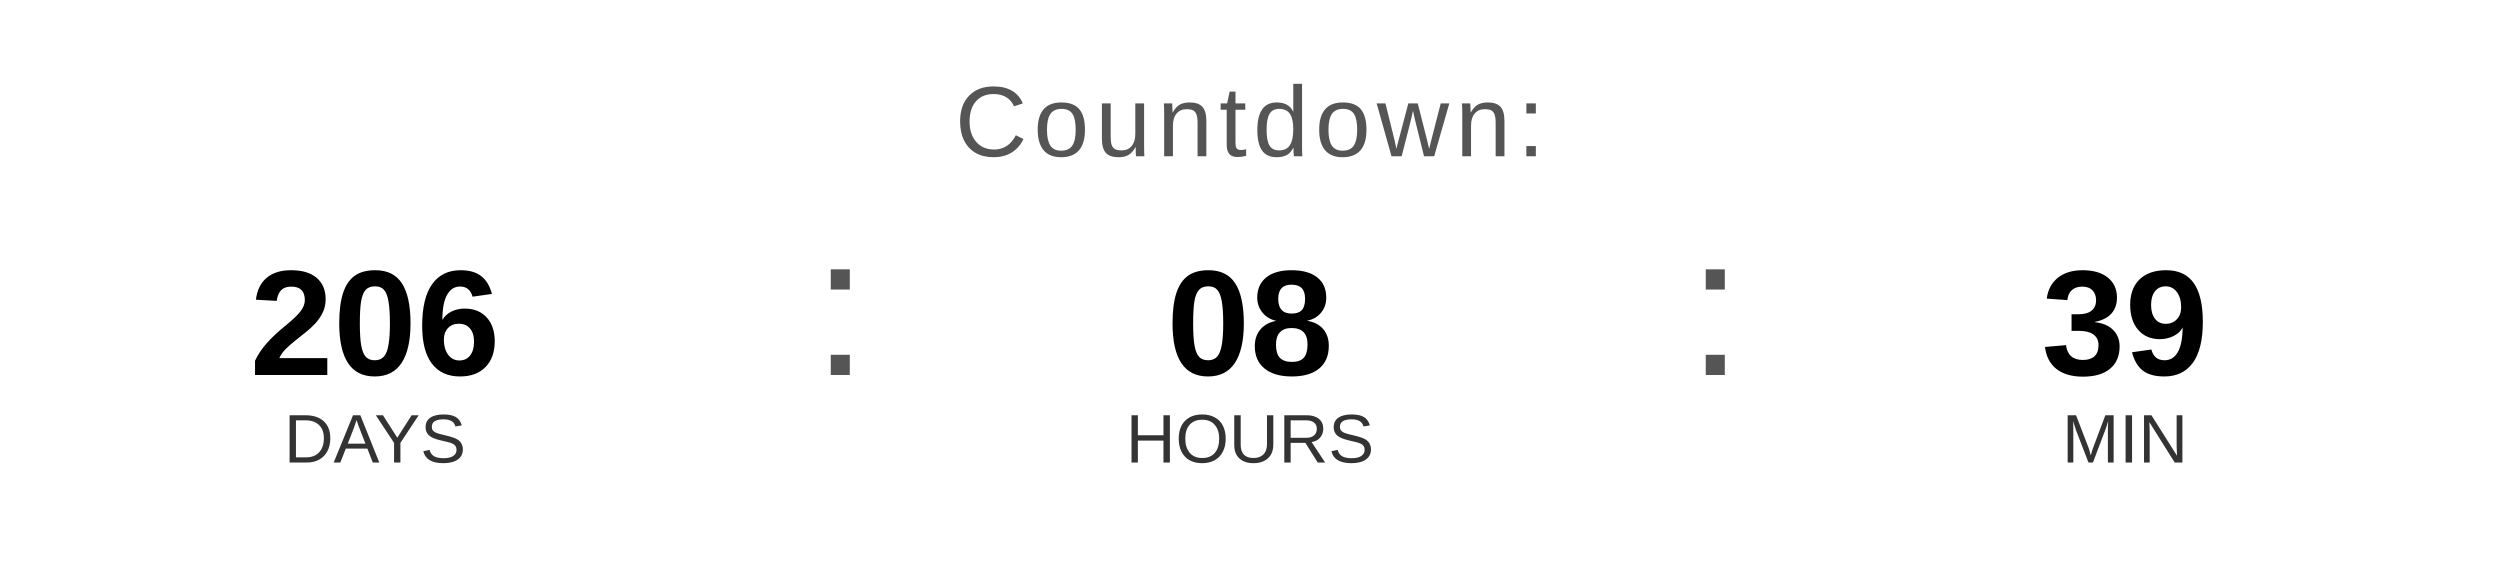
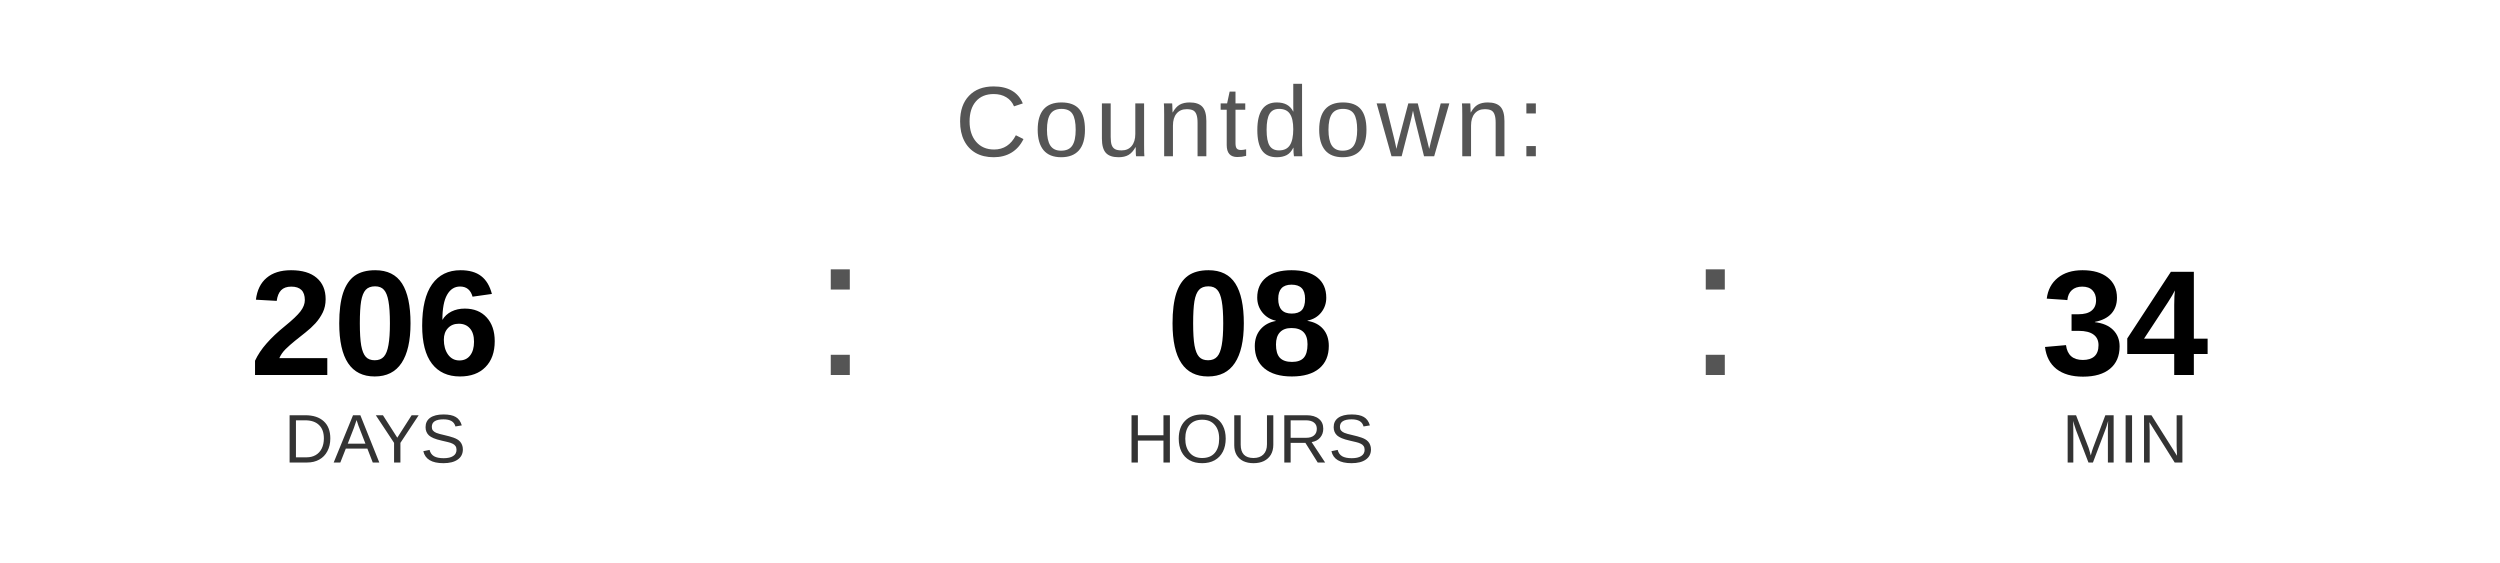
<svg xmlns="http://www.w3.org/2000/svg" width="400" height="90" viewBox="0 0 400 90">
  <text x="200" y="25" font-family="Arial, Helvetica, sans-serif" font-size="16" fill="#555555" text-anchor="middle" letter-spacing="1">
    Countdown:
  </text>
  <text x="60" y="60" font-family="Arial, Helvetica, sans-serif" font-size="24" font-weight="bold" fill="#000000" text-anchor="middle">206</text>
  <text x="60" y="74" font-family="Arial, Helvetica, sans-serif" font-size="11" fill="#333333" text-anchor="middle">DAYS</text>
  <text x="130" y="60" font-family="Arial, sans-serif" font-size="32" fill="#555555">:</text>
  <text x="200" y="60" font-family="Arial, Helvetica, sans-serif" font-size="24" font-weight="bold" fill="#000000" text-anchor="middle">08</text>
  <text x="200" y="74" font-family="Arial, Helvetica, sans-serif" font-size="11" fill="#333333" text-anchor="middle">HOURS</text>
  <text x="270" y="60" font-family="Arial, sans-serif" font-size="32" fill="#555555">:</text>
-   <text x="340" y="60" font-family="Arial, Helvetica, sans-serif" font-size="24" font-weight="bold" fill="#000000" text-anchor="middle">39</text>
+   <text x="340" y="60" font-family="Arial, Helvetica, sans-serif" font-size="24" font-weight="bold" fill="#000000" text-anchor="middle">34</text>
  <text x="340" y="74" font-family="Arial, Helvetica, sans-serif" font-size="11" fill="#333333" text-anchor="middle">MIN</text>
</svg>
